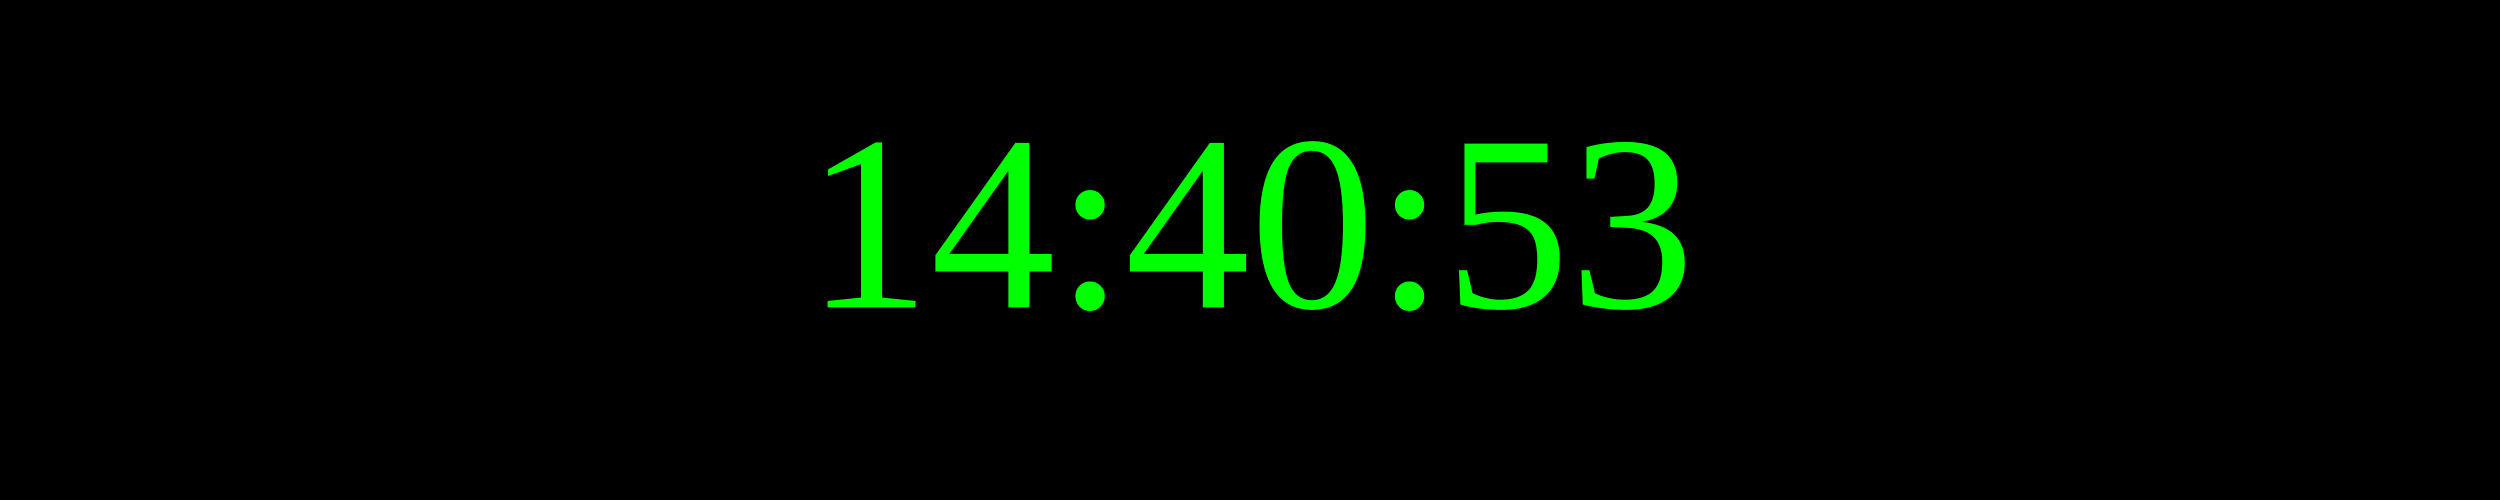
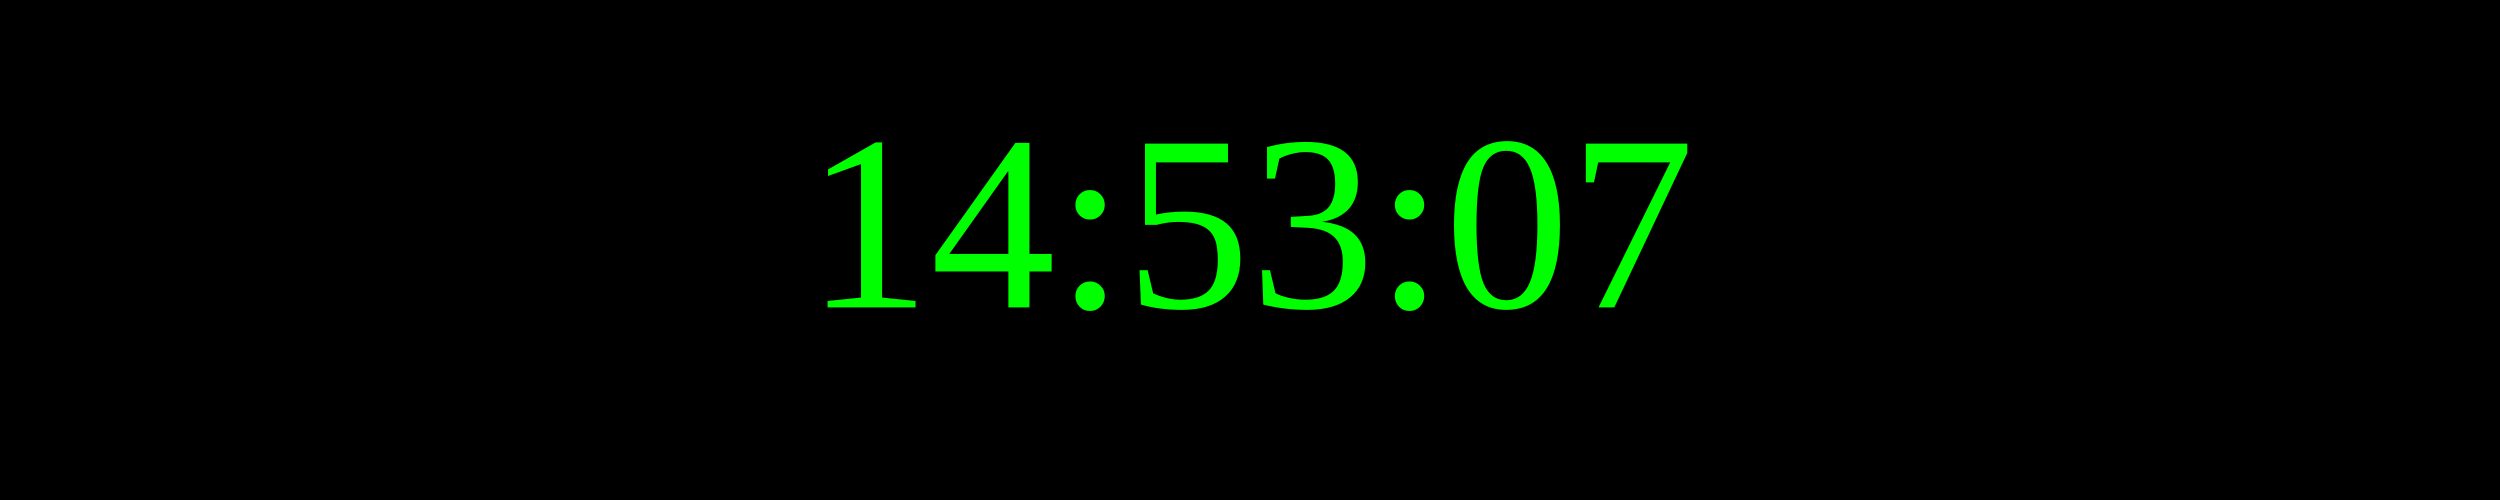
<svg xmlns="http://www.w3.org/2000/svg" width="250" height="50">
  <rect width="100%" height="100%" fill="black" />
  <text x="50%" y="50%" font-size="25" fill="lime" text-anchor="middle" dominant-baseline="middle">
- 14:40:53
+ 14:53:07
</text>
</svg>
